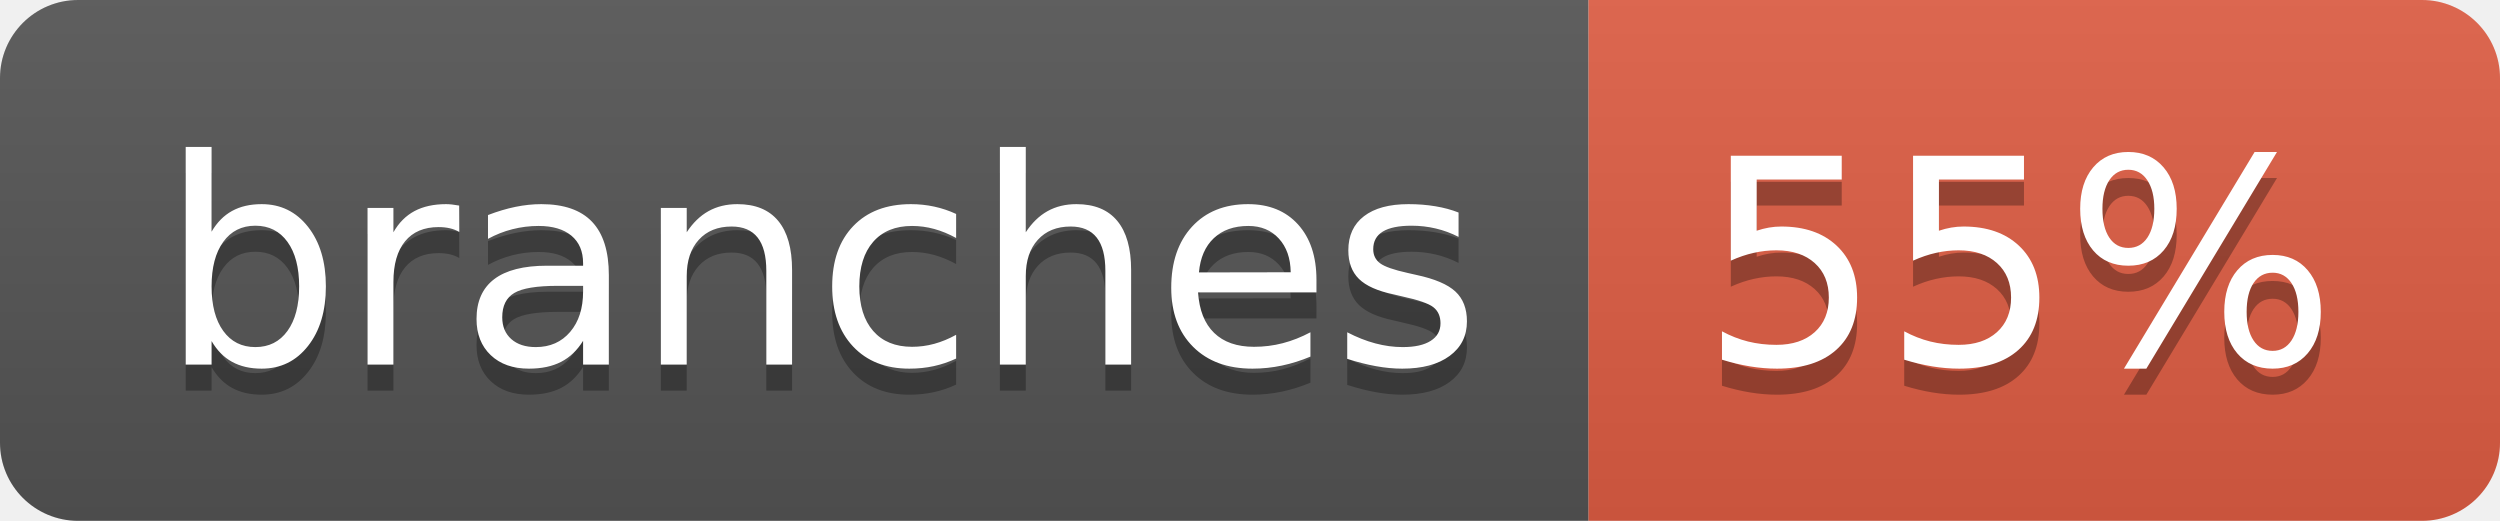
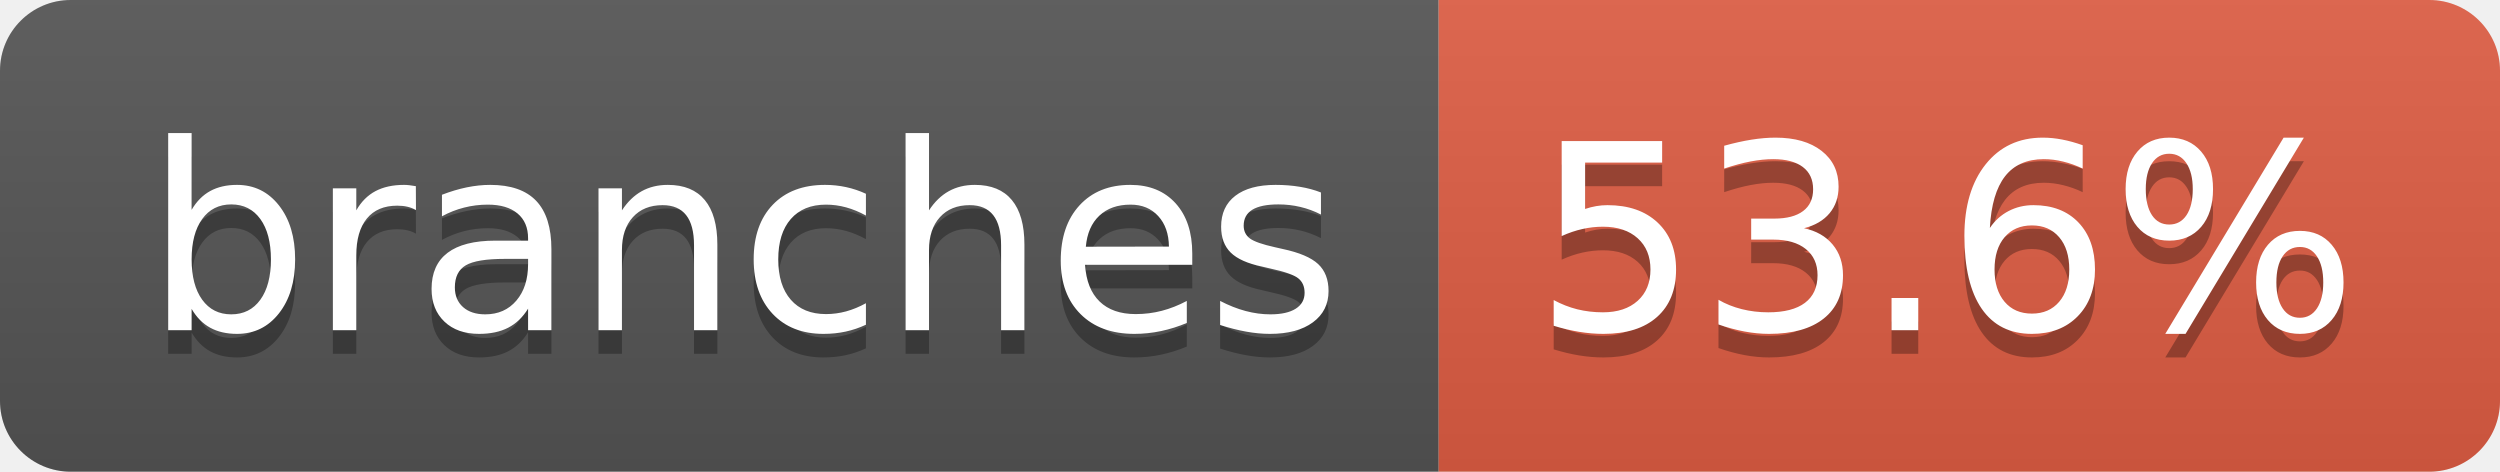
- <svg xmlns="http://www.w3.org/2000/svg" width="96" height="20" role="img" aria-label="branches: 55%">
+ <svg xmlns="http://www.w3.org/2000/svg" width="106" height="20" role="img" aria-label="branches: 53.6%">
  <linearGradient id="s" x2="0" y2="100%">
    <stop offset="0" stop-color="#bbb" stop-opacity=".1" />
    <stop offset="1" stop-opacity=".1" />
  </linearGradient>
  <clipPath id="r">
-     <rect width="96" height="20" rx="3" fill="#fff" />
+     <rect width="106" height="20" rx="3" fill="#fff" />
  </clipPath>
  <g clip-path="url(#r)">
    <rect width="61" height="20" fill="#555" />
-     <rect x="61" width="35" height="20" fill="#e05d44" />
-     <rect width="96" height="20" fill="url(#s)" />
+     <rect x="61" width="45" height="20" fill="#e05d44" />
+     <rect width="106" height="20" fill="url(#s)" />
  </g>
  <g fill="#fff" text-anchor="middle" font-family="Verdana,Geneva,DejaVu Sans,sans-serif" text-rendering="geometricPrecision" font-size="110">
    <text aria-hidden="true" x="315" y="150" fill="#010101" fill-opacity=".3" transform="scale(.1)" textLength="507">branches</text>
    <text x="315" y="140" transform="scale(.1)" fill="#fff" textLength="507">branches</text>
-     <text aria-hidden="true" x="775" y="150" fill="#010101" fill-opacity=".3" transform="scale(.1)" textLength="245">55%</text>
-     <text x="775" y="140" transform="scale(.1)" fill="#fff" textLength="245">55%</text>
+     <text aria-hidden="true" x="825" y="150" fill="#010101" fill-opacity=".3" transform="scale(.1)" textLength="350">53.6%</text>
+     <text x="825" y="140" transform="scale(.1)" fill="#fff" textLength="350">53.6%</text>
  </g>
</svg>
